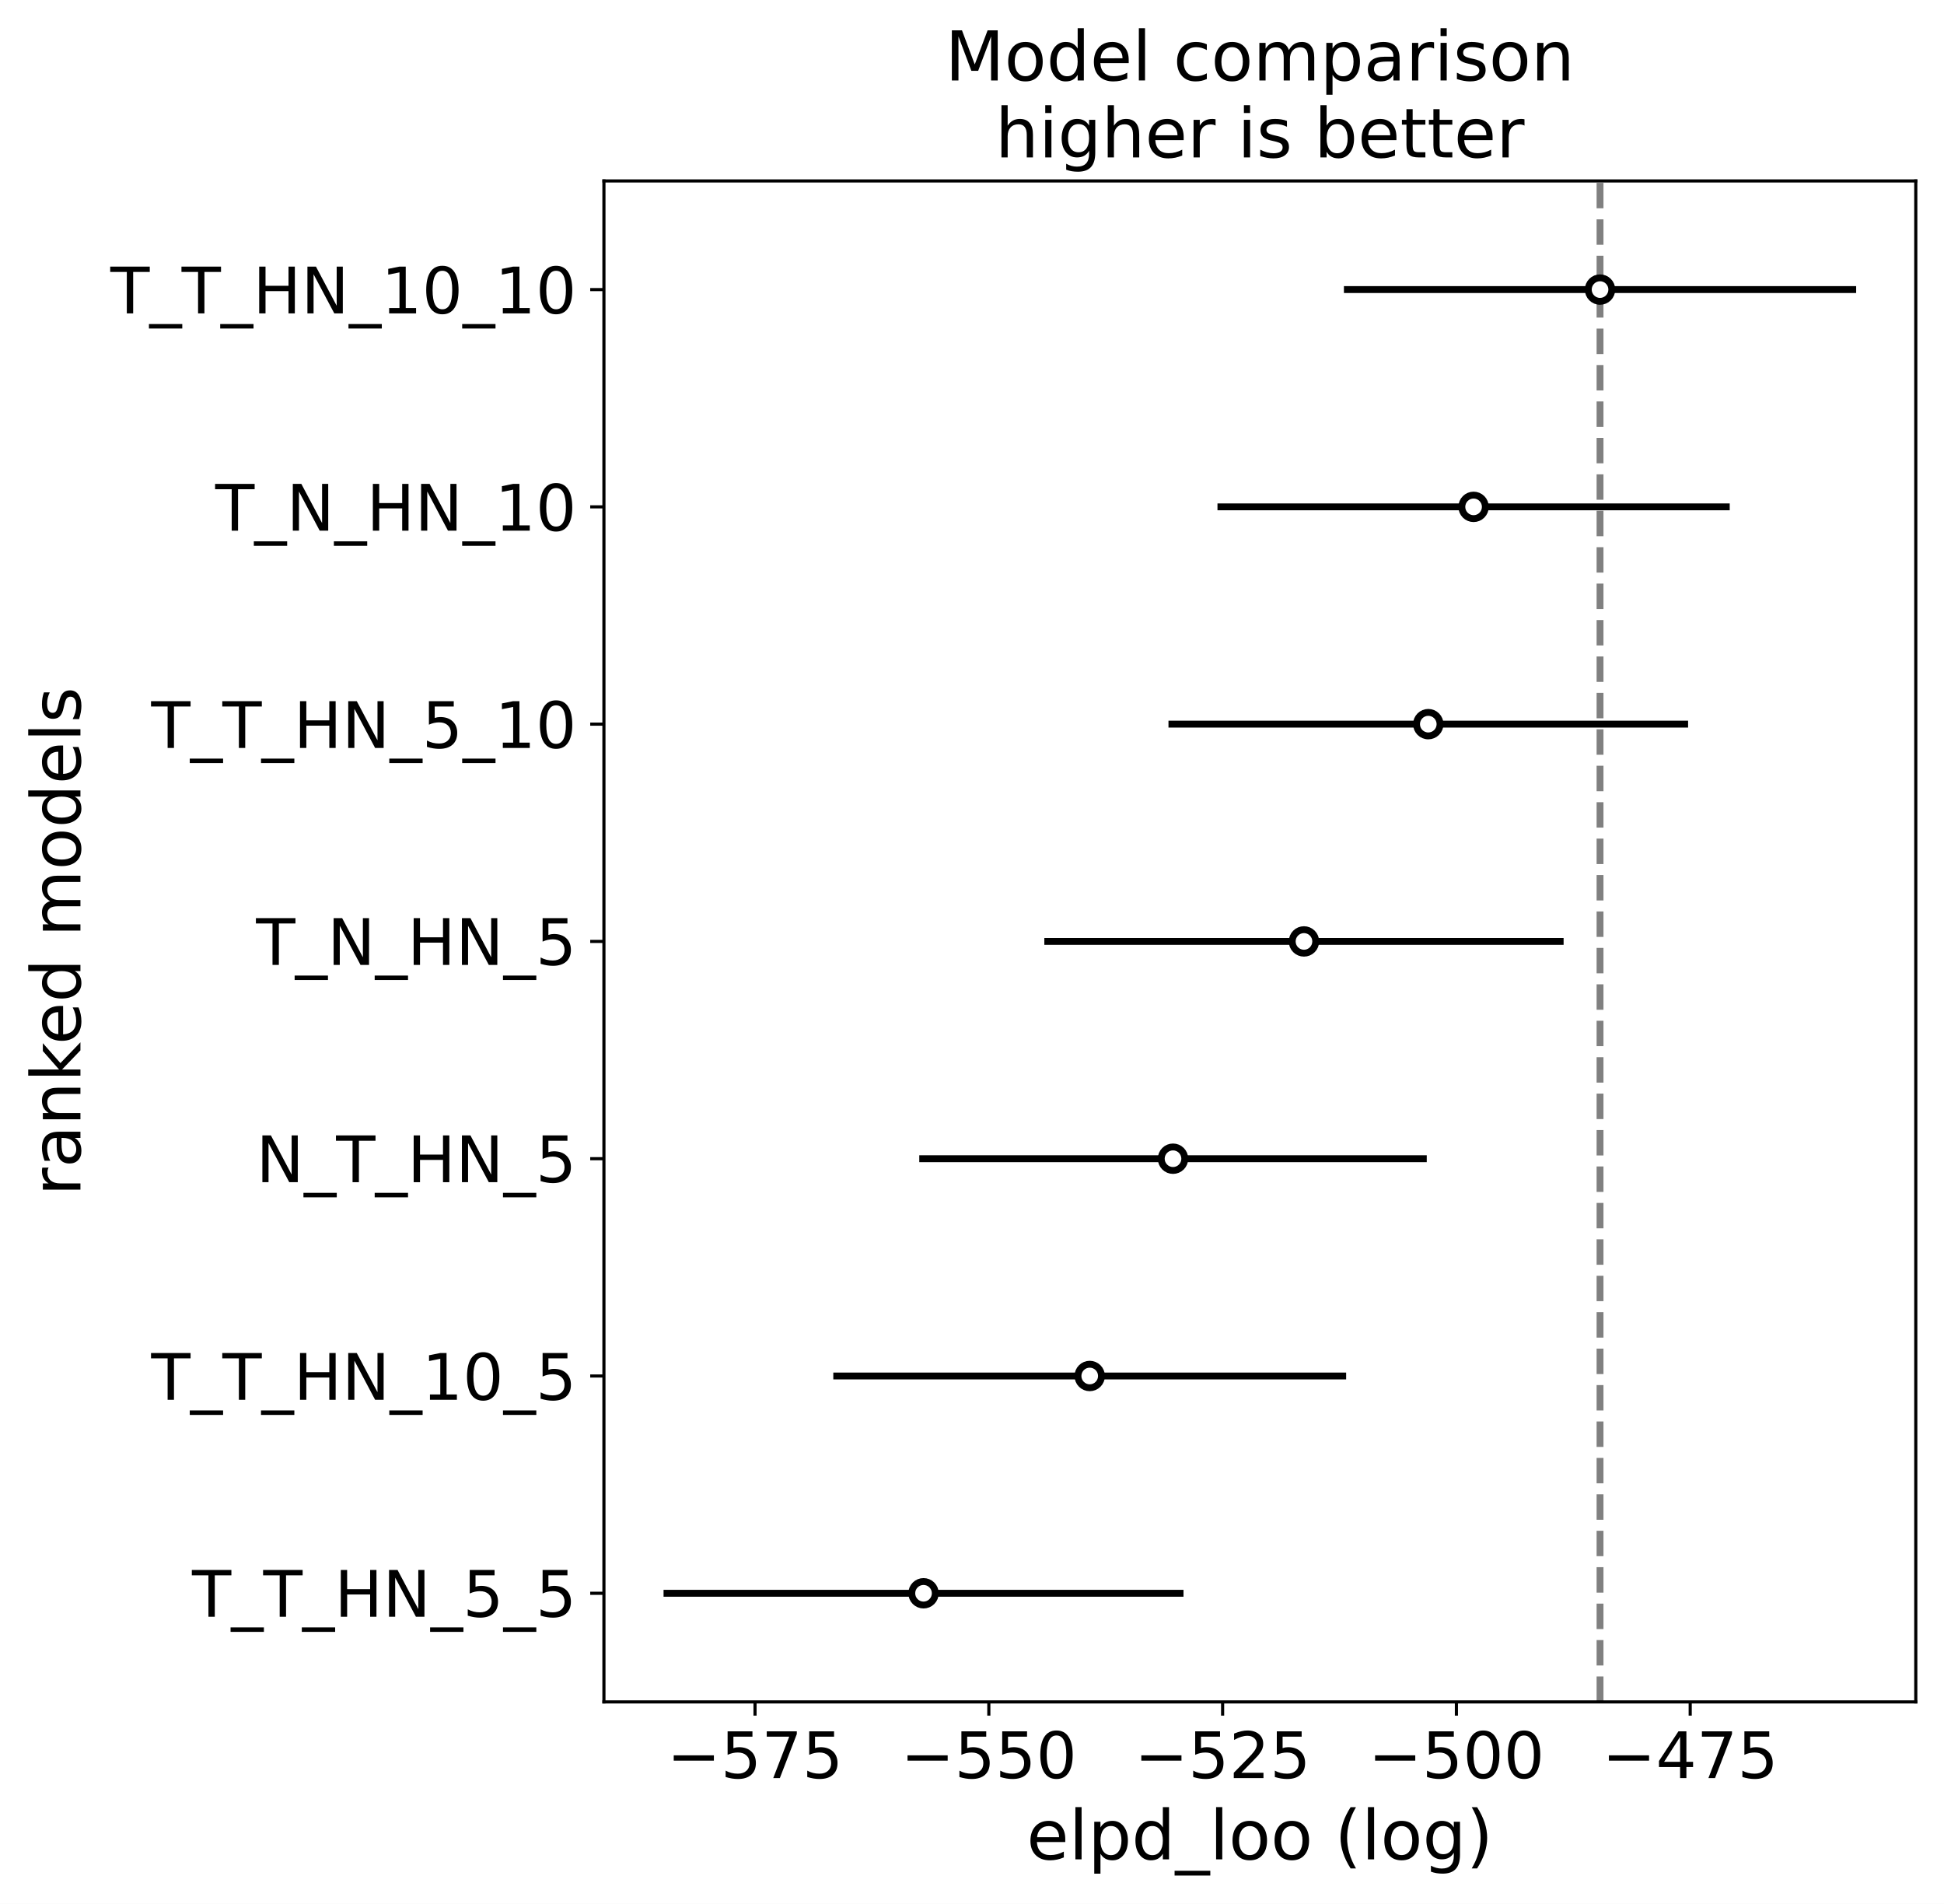
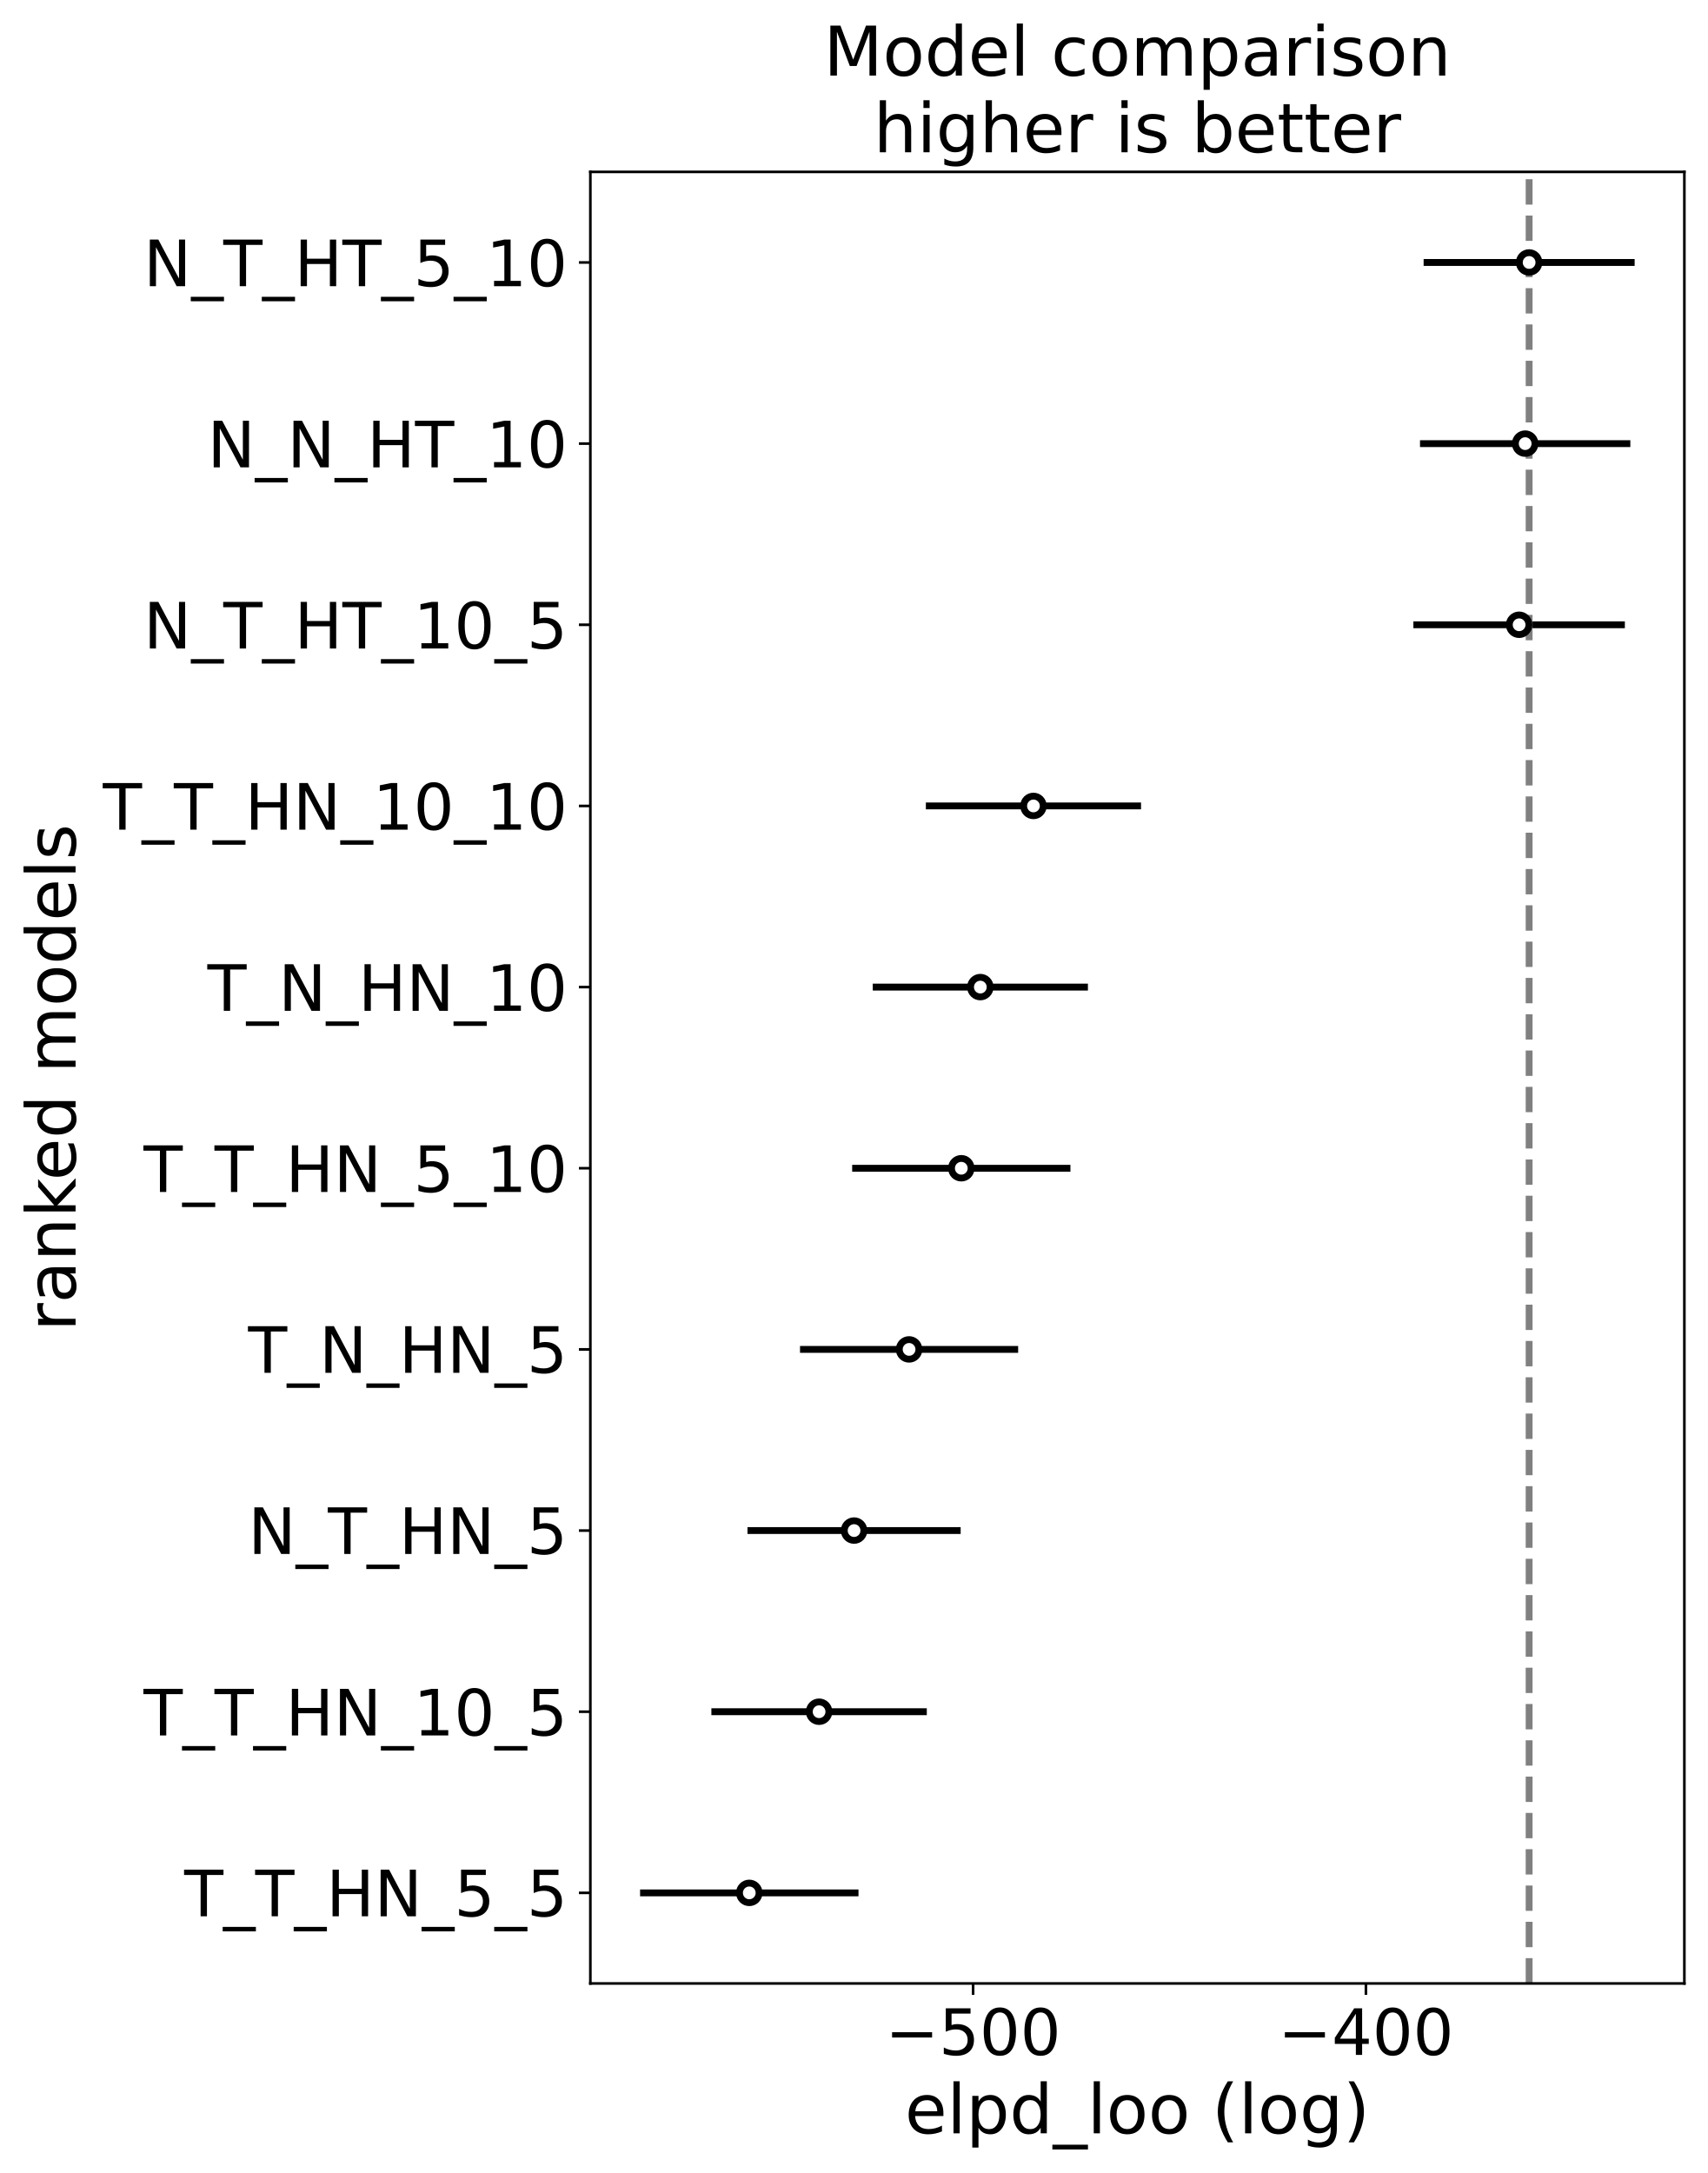
- <svg xmlns="http://www.w3.org/2000/svg" xmlns:xlink="http://www.w3.org/1999/xlink" width="496.129pt" height="485.752pt" viewBox="0 0 496.129 485.752" version="1.1">
+ <svg xmlns="http://www.w3.org/2000/svg" xmlns:xlink="http://www.w3.org/1999/xlink" width="522.666pt" height="665.01pt" viewBox="0 0 522.666 665.01" version="1.1">
  <defs>
    <style type="text/css">*{stroke-linejoin: round; stroke-linecap: butt}</style>
  </defs>
  <g id="figure_1">
    <g id="patch_1">
-       <path d="M 0 485.752  L 496.129 485.752  L 496.129 0  L 0 0  z " style="fill: #ffffff" />
+       <path d="M 0 665.01  L 522.666 665.01  L 522.666 0  L 0 0  z " style="fill: #ffffff" />
    </g>
    <g id="axes_1">
      <g id="patch_2">
-         <path d="M 154.129 434.247  L 488.929 434.247  L 488.929 46.167  L 154.129 46.167  z " style="fill: #ffffff" />
+         <path d="M 180.666 607.003  L 515.466 607.003  L 515.466 52.603  L 180.666 52.603  z " style="fill: #ffffff" />
      </g>
      <g id="matplotlib.axis_1">
        <g id="xtick_1">
          <g id="line2d_1">
            <defs>
-               <path id="m94c885efc5" d="M 0 0  L 0 3.5  " style="stroke: #000000; stroke-width: 0.8" />
+               <path id="mdd5f3795db" d="M 0 0  L 0 3.5  " style="stroke: #000000; stroke-width: 0.8" />
            </defs>
            <g>
-               <use xlink:href="#m94c885efc5" x="192.691" y="434.247" style="stroke: #000000; stroke-width: 0.8" />
+               <use xlink:href="#mdd5f3795db" x="297.801" y="607.003" style="stroke: #000000; stroke-width: 0.8" />
            </g>
          </g>
          <g id="text_1">
-             <g transform="translate(170.2096 453.6852) scale(0.163698 -0.163698)">
+             <g transform="translate(270.9305 628.8696) scale(0.195656 -0.195656)">
              <defs>
                <path id="DejaVuSans-2212" d="M 678 2272  L 4684 2272  L 4684 1741  L 678 1741  L 678 2272  z " transform="scale(0.015625)" />
                <path id="DejaVuSans-35" d="M 691 4666  L 3169 4666  L 3169 4134  L 1269 4134  L 1269 2991  Q 1406 3038 1543 3061  Q 1681 3084 1819 3084  Q 2600 3084 3056 2656  Q 3513 2228 3513 1497  Q 3513 744 3044 326  Q 2575 -91 1722 -91  Q 1428 -91 1123 -41  Q 819 9 494 109  L 494 744  Q 775 591 1075 516  Q 1375 441 1709 441  Q 2250 441 2565 725  Q 2881 1009 2881 1497  Q 2881 1984 2565 2268  Q 2250 2553 1709 2553  Q 1456 2553 1204 2497  Q 953 2441 691 2322  L 691 4666  z " transform="scale(0.015625)" />
-                 <path id="DejaVuSans-37" d="M 525 4666  L 3525 4666  L 3525 4397  L 1831 0  L 1172 0  L 2766 4134  L 525 4134  L 525 4666  z " transform="scale(0.015625)" />
-               </defs>
-               <use xlink:href="#DejaVuSans-2212" />
-               <use xlink:href="#DejaVuSans-35" transform="translate(83.78906 0)" />
-               <use xlink:href="#DejaVuSans-37" transform="translate(147.4121 0)" />
-               <use xlink:href="#DejaVuSans-35" transform="translate(211.0352 0)" />
-             </g>
-           </g>
-         </g>
-         <g id="xtick_2">
-           <g id="line2d_2">
-             <g>
-               <use xlink:href="#m94c885efc5" x="252.358" y="434.247" style="stroke: #000000; stroke-width: 0.8" />
-             </g>
-           </g>
-           <g id="text_2">
-             <g transform="translate(229.876 453.6852) scale(0.163698 -0.163698)">
-               <defs>
                <path id="DejaVuSans-30" d="M 2034 4250  Q 1547 4250 1301 3770  Q 1056 3291 1056 2328  Q 1056 1369 1301 889  Q 1547 409 2034 409  Q 2525 409 2770 889  Q 3016 1369 3016 2328  Q 3016 3291 2770 3770  Q 2525 4250 2034 4250  z M 2034 4750  Q 2819 4750 3233 4129  Q 3647 3509 3647 2328  Q 3647 1150 3233 529  Q 2819 -91 2034 -91  Q 1250 -91 836 529  Q 422 1150 422 2328  Q 422 3509 836 4129  Q 1250 4750 2034 4750  z " transform="scale(0.015625)" />
              </defs>
              <use xlink:href="#DejaVuSans-2212" />
              <use xlink:href="#DejaVuSans-35" transform="translate(83.78906 0)" />
-               <use xlink:href="#DejaVuSans-35" transform="translate(147.4121 0)" />
-               <use xlink:href="#DejaVuSans-30" transform="translate(211.0352 0)" />
-             </g>
-           </g>
-         </g>
-         <g id="xtick_3">
-           <g id="line2d_3">
-             <g>
-               <use xlink:href="#m94c885efc5" x="312.024" y="434.247" style="stroke: #000000; stroke-width: 0.8" />
-             </g>
-           </g>
-           <g id="text_3">
-             <g transform="translate(289.5423 453.6852) scale(0.163698 -0.163698)">
-               <defs>
-                 <path id="DejaVuSans-32" d="M 1228 531  L 3431 531  L 3431 0  L 469 0  L 469 531  Q 828 903 1448 1529  Q 2069 2156 2228 2338  Q 2531 2678 2651 2914  Q 2772 3150 2772 3378  Q 2772 3750 2511 3984  Q 2250 4219 1831 4219  Q 1534 4219 1204 4116  Q 875 4013 500 3803  L 500 4441  Q 881 4594 1212 4672  Q 1544 4750 1819 4750  Q 2544 4750 2975 4387  Q 3406 4025 3406 3419  Q 3406 3131 3298 2873  Q 3191 2616 2906 2266  Q 2828 2175 2409 1742  Q 1991 1309 1228 531  z " transform="scale(0.015625)" />
-               </defs>
-               <use xlink:href="#DejaVuSans-2212" />
-               <use xlink:href="#DejaVuSans-35" transform="translate(83.78906 0)" />
-               <use xlink:href="#DejaVuSans-32" transform="translate(147.4121 0)" />
-               <use xlink:href="#DejaVuSans-35" transform="translate(211.0352 0)" />
-             </g>
-           </g>
-         </g>
-         <g id="xtick_4">
-           <g id="line2d_4">
-             <g>
-               <use xlink:href="#m94c885efc5" x="371.69" y="434.247" style="stroke: #000000; stroke-width: 0.8" />
-             </g>
-           </g>
-           <g id="text_4">
-             <g transform="translate(349.2087 453.6852) scale(0.163698 -0.163698)">
-               <use xlink:href="#DejaVuSans-2212" />
-               <use xlink:href="#DejaVuSans-35" transform="translate(83.78906 0)" />
              <use xlink:href="#DejaVuSans-30" transform="translate(147.4121 0)" />
              <use xlink:href="#DejaVuSans-30" transform="translate(211.0352 0)" />
            </g>
          </g>
        </g>
-         <g id="xtick_5">
-           <g id="line2d_5">
-             <g>
-               <use xlink:href="#m94c885efc5" x="431.357" y="434.247" style="stroke: #000000; stroke-width: 0.8" />
-             </g>
-           </g>
-           <g id="text_5">
-             <g transform="translate(408.8751 453.6852) scale(0.163698 -0.163698)">
+         <g id="xtick_2">
+           <g id="line2d_2">
+             <g>
+               <use xlink:href="#mdd5f3795db" x="418.013" y="607.003" style="stroke: #000000; stroke-width: 0.8" />
+             </g>
+           </g>
+           <g id="text_2">
+             <g transform="translate(391.1422 628.8696) scale(0.195656 -0.195656)">
              <defs>
                <path id="DejaVuSans-34" d="M 2419 4116  L 825 1625  L 2419 1625  L 2419 4116  z M 2253 4666  L 3047 4666  L 3047 1625  L 3713 1625  L 3713 1100  L 3047 1100  L 3047 0  L 2419 0  L 2419 1100  L 313 1100  L 313 1709  L 2253 4666  z " transform="scale(0.015625)" />
              </defs>
              <use xlink:href="#DejaVuSans-2212" />
              <use xlink:href="#DejaVuSans-34" transform="translate(83.78906 0)" />
-               <use xlink:href="#DejaVuSans-37" transform="translate(147.4121 0)" />
-               <use xlink:href="#DejaVuSans-35" transform="translate(211.0352 0)" />
-             </g>
-           </g>
-         </g>
-         <g id="text_6">
-           <g transform="translate(262.0099 474.4165) scale(0.17539 -0.17539)">
+               <use xlink:href="#DejaVuSans-30" transform="translate(147.4121 0)" />
+               <use xlink:href="#DejaVuSans-30" transform="translate(211.0352 0)" />
+             </g>
+           </g>
+         </g>
+         <g id="text_3">
+           <g transform="translate(276.9273 652.8674) scale(0.209631 -0.209631)">
            <defs>
              <path id="DejaVuSans-65" d="M 3597 1894  L 3597 1613  L 953 1613  Q 991 1019 1311 708  Q 1631 397 2203 397  Q 2534 397 2845 478  Q 3156 559 3463 722  L 3463 178  Q 3153 47 2828 -22  Q 2503 -91 2169 -91  Q 1331 -91 842 396  Q 353 884 353 1716  Q 353 2575 817 3079  Q 1281 3584 2069 3584  Q 2775 3584 3186 3129  Q 3597 2675 3597 1894  z M 3022 2063  Q 3016 2534 2758 2815  Q 2500 3097 2075 3097  Q 1594 3097 1305 2825  Q 1016 2553 972 2059  L 3022 2063  z " transform="scale(0.015625)" />
              <path id="DejaVuSans-6c" d="M 603 4863  L 1178 4863  L 1178 0  L 603 0  L 603 4863  z " transform="scale(0.015625)" />
              <path id="DejaVuSans-70" d="M 1159 525  L 1159 -1331  L 581 -1331  L 581 3500  L 1159 3500  L 1159 2969  Q 1341 3281 1617 3432  Q 1894 3584 2278 3584  Q 2916 3584 3314 3078  Q 3713 2572 3713 1747  Q 3713 922 3314 415  Q 2916 -91 2278 -91  Q 1894 -91 1617 61  Q 1341 213 1159 525  z M 3116 1747  Q 3116 2381 2855 2742  Q 2594 3103 2138 3103  Q 1681 3103 1420 2742  Q 1159 2381 1159 1747  Q 1159 1113 1420 752  Q 1681 391 2138 391  Q 2594 391 2855 752  Q 3116 1113 3116 1747  z " transform="scale(0.015625)" />
              <path id="DejaVuSans-64" d="M 2906 2969  L 2906 4863  L 3481 4863  L 3481 0  L 2906 0  L 2906 525  Q 2725 213 2448 61  Q 2172 -91 1784 -91  Q 1150 -91 751 415  Q 353 922 353 1747  Q 353 2572 751 3078  Q 1150 3584 1784 3584  Q 2172 3584 2448 3432  Q 2725 3281 2906 2969  z M 947 1747  Q 947 1113 1208 752  Q 1469 391 1925 391  Q 2381 391 2643 752  Q 2906 1113 2906 1747  Q 2906 2381 2643 2742  Q 2381 3103 1925 3103  Q 1469 3103 1208 2742  Q 947 2381 947 1747  z " transform="scale(0.015625)" />
              <path id="DejaVuSans-5f" d="M 3263 -1063  L 3263 -1509  L -63 -1509  L -63 -1063  L 3263 -1063  z " transform="scale(0.015625)" />
              <path id="DejaVuSans-6f" d="M 1959 3097  Q 1497 3097 1228 2736  Q 959 2375 959 1747  Q 959 1119 1226 758  Q 1494 397 1959 397  Q 2419 397 2687 759  Q 2956 1122 2956 1747  Q 2956 2369 2687 2733  Q 2419 3097 1959 3097  z M 1959 3584  Q 2709 3584 3137 3096  Q 3566 2609 3566 1747  Q 3566 888 3137 398  Q 2709 -91 1959 -91  Q 1206 -91 779 398  Q 353 888 353 1747  Q 353 2609 779 3096  Q 1206 3584 1959 3584  z " transform="scale(0.015625)" />
              <path id="DejaVuSans-20" transform="scale(0.015625)" />
              <path id="DejaVuSans-28" d="M 1984 4856  Q 1566 4138 1362 3434  Q 1159 2731 1159 2009  Q 1159 1288 1364 580  Q 1569 -128 1984 -844  L 1484 -844  Q 1016 -109 783 600  Q 550 1309 550 2009  Q 550 2706 781 3412  Q 1013 4119 1484 4856  L 1984 4856  z " transform="scale(0.015625)" />
              <path id="DejaVuSans-67" d="M 2906 1791  Q 2906 2416 2648 2759  Q 2391 3103 1925 3103  Q 1463 3103 1205 2759  Q 947 2416 947 1791  Q 947 1169 1205 825  Q 1463 481 1925 481  Q 2391 481 2648 825  Q 2906 1169 2906 1791  z M 3481 434  Q 3481 -459 3084 -895  Q 2688 -1331 1869 -1331  Q 1566 -1331 1297 -1286  Q 1028 -1241 775 -1147  L 775 -588  Q 1028 -725 1275 -790  Q 1522 -856 1778 -856  Q 2344 -856 2625 -561  Q 2906 -266 2906 331  L 2906 616  Q 2728 306 2450 153  Q 2172 0 1784 0  Q 1141 0 747 490  Q 353 981 353 1791  Q 353 2603 747 3093  Q 1141 3584 1784 3584  Q 2172 3584 2450 3431  Q 2728 3278 2906 2969  L 2906 3500  L 3481 3500  L 3481 434  z " transform="scale(0.015625)" />
              <path id="DejaVuSans-29" d="M 513 4856  L 1013 4856  Q 1481 4119 1714 3412  Q 1947 2706 1947 2009  Q 1947 1309 1714 600  Q 1481 -109 1013 -844  L 513 -844  Q 928 -128 1133 580  Q 1338 1288 1338 2009  Q 1338 2731 1133 3434  Q 928 4138 513 4856  z " transform="scale(0.015625)" />
            </defs>
            <use xlink:href="#DejaVuSans-65" />
            <use xlink:href="#DejaVuSans-6c" transform="translate(61.52344 0)" />
            <use xlink:href="#DejaVuSans-70" transform="translate(89.30664 0)" />
            <use xlink:href="#DejaVuSans-64" transform="translate(152.7832 0)" />
            <use xlink:href="#DejaVuSans-5f" transform="translate(216.2598 0)" />
            <use xlink:href="#DejaVuSans-6c" transform="translate(266.2598 0)" />
            <use xlink:href="#DejaVuSans-6f" transform="translate(294.043 0)" />
            <use xlink:href="#DejaVuSans-6f" transform="translate(355.2246 0)" />
            <use xlink:href="#DejaVuSans-20" transform="translate(416.4062 0)" />
            <use xlink:href="#DejaVuSans-28" transform="translate(448.1934 0)" />
            <use xlink:href="#DejaVuSans-6c" transform="translate(487.207 0)" />
            <use xlink:href="#DejaVuSans-6f" transform="translate(514.9902 0)" />
            <use xlink:href="#DejaVuSans-67" transform="translate(576.1719 0)" />
            <use xlink:href="#DejaVuSans-29" transform="translate(639.6484 0)" />
          </g>
        </g>
      </g>
      <g id="matplotlib.axis_2">
        <g id="ytick_1">
-           <g id="line2d_6">
+           <g id="line2d_3">
            <defs>
-               <path id="m549f4195e3" d="M 0 0  L -3.5 0  " style="stroke: #000000; stroke-width: 0.8" />
+               <path id="m73f04e8c1f" d="M 0 0  L -3.5 0  " style="stroke: #000000; stroke-width: 0.8" />
            </defs>
            <g>
-               <use xlink:href="#m549f4195e3" x="154.129" y="73.887" style="stroke: #000000; stroke-width: 0.8" />
-             </g>
-           </g>
-           <g id="text_7">
-             <g transform="translate(28.17448 79.96149) scale(0.163698 -0.163698)">
+               <use xlink:href="#m73f04e8c1f" x="180.666" y="80.323" style="stroke: #000000; stroke-width: 0.8" />
+             </g>
+           </g>
+           <g id="text_4">
+             <g transform="translate(43.937 87.58351) scale(0.195656 -0.195656)">
              <defs>
+                 <path id="DejaVuSans-4e" d="M 628 4666  L 1478 4666  L 3547 763  L 3547 4666  L 4159 4666  L 4159 0  L 3309 0  L 1241 3903  L 1241 0  L 628 0  L 628 4666  z " transform="scale(0.015625)" />
                <path id="DejaVuSans-54" d="M -19 4666  L 3928 4666  L 3928 4134  L 2272 4134  L 2272 0  L 1638 0  L 1638 4134  L -19 4134  L -19 4666  z " transform="scale(0.015625)" />
                <path id="DejaVuSans-48" d="M 628 4666  L 1259 4666  L 1259 2753  L 3553 2753  L 3553 4666  L 4184 4666  L 4184 0  L 3553 0  L 3553 2222  L 1259 2222  L 1259 0  L 628 0  L 628 4666  z " transform="scale(0.015625)" />
-                 <path id="DejaVuSans-4e" d="M 628 4666  L 1478 4666  L 3547 763  L 3547 4666  L 4159 4666  L 4159 0  L 3309 0  L 1241 3903  L 1241 0  L 628 0  L 628 4666  z " transform="scale(0.015625)" />
                <path id="DejaVuSans-31" d="M 794 531  L 1825 531  L 1825 4091  L 703 3866  L 703 4441  L 1819 4666  L 2450 4666  L 2450 531  L 3481 531  L 3481 0  L 794 0  L 794 531  z " transform="scale(0.015625)" />
              </defs>
+               <use xlink:href="#DejaVuSans-4e" />
+               <use xlink:href="#DejaVuSans-5f" transform="translate(74.80469 0)" />
+               <use xlink:href="#DejaVuSans-54" transform="translate(124.8047 0)" />
+               <use xlink:href="#DejaVuSans-5f" transform="translate(185.8887 0)" />
+               <use xlink:href="#DejaVuSans-48" transform="translate(235.8887 0)" />
+               <use xlink:href="#DejaVuSans-54" transform="translate(311.084 0)" />
+               <use xlink:href="#DejaVuSans-5f" transform="translate(372.168 0)" />
+               <use xlink:href="#DejaVuSans-35" transform="translate(422.168 0)" />
+               <use xlink:href="#DejaVuSans-5f" transform="translate(485.791 0)" />
+               <use xlink:href="#DejaVuSans-31" transform="translate(535.791 0)" />
+               <use xlink:href="#DejaVuSans-30" transform="translate(599.4141 0)" />
+             </g>
+           </g>
+         </g>
+         <g id="ytick_2">
+           <g id="line2d_4">
+             <g>
+               <use xlink:href="#m73f04e8c1f" x="180.666" y="135.763" style="stroke: #000000; stroke-width: 0.8" />
+             </g>
+           </g>
+           <g id="text_5">
+             <g transform="translate(63.48119 143.0235) scale(0.195656 -0.195656)">
+               <use xlink:href="#DejaVuSans-4e" />
+               <use xlink:href="#DejaVuSans-5f" transform="translate(74.80469 0)" />
+               <use xlink:href="#DejaVuSans-4e" transform="translate(124.8047 0)" />
+               <use xlink:href="#DejaVuSans-5f" transform="translate(199.6094 0)" />
+               <use xlink:href="#DejaVuSans-48" transform="translate(249.6094 0)" />
+               <use xlink:href="#DejaVuSans-54" transform="translate(324.8047 0)" />
+               <use xlink:href="#DejaVuSans-5f" transform="translate(385.8887 0)" />
+               <use xlink:href="#DejaVuSans-31" transform="translate(435.8887 0)" />
+               <use xlink:href="#DejaVuSans-30" transform="translate(499.5117 0)" />
+             </g>
+           </g>
+         </g>
+         <g id="ytick_3">
+           <g id="line2d_5">
+             <g>
+               <use xlink:href="#m73f04e8c1f" x="180.666" y="191.203" style="stroke: #000000; stroke-width: 0.8" />
+             </g>
+           </g>
+           <g id="text_6">
+             <g transform="translate(43.937 198.4635) scale(0.195656 -0.195656)">
+               <use xlink:href="#DejaVuSans-4e" />
+               <use xlink:href="#DejaVuSans-5f" transform="translate(74.80469 0)" />
+               <use xlink:href="#DejaVuSans-54" transform="translate(124.8047 0)" />
+               <use xlink:href="#DejaVuSans-5f" transform="translate(185.8887 0)" />
+               <use xlink:href="#DejaVuSans-48" transform="translate(235.8887 0)" />
+               <use xlink:href="#DejaVuSans-54" transform="translate(311.084 0)" />
+               <use xlink:href="#DejaVuSans-5f" transform="translate(372.168 0)" />
+               <use xlink:href="#DejaVuSans-31" transform="translate(422.168 0)" />
+               <use xlink:href="#DejaVuSans-30" transform="translate(485.791 0)" />
+               <use xlink:href="#DejaVuSans-5f" transform="translate(549.4141 0)" />
+               <use xlink:href="#DejaVuSans-35" transform="translate(599.4141 0)" />
+             </g>
+           </g>
+         </g>
+         <g id="ytick_4">
+           <g id="line2d_6">
+             <g>
+               <use xlink:href="#m73f04e8c1f" x="180.666" y="246.643" style="stroke: #000000; stroke-width: 0.8" />
+             </g>
+           </g>
+           <g id="text_7">
+             <g transform="translate(31.48839 253.9035) scale(0.195656 -0.195656)">
              <use xlink:href="#DejaVuSans-54" />
              <use xlink:href="#DejaVuSans-5f" transform="translate(61.08398 0)" />
              <use xlink:href="#DejaVuSans-54" transform="translate(111.084 0)" />
              <use xlink:href="#DejaVuSans-5f" transform="translate(172.168 0)" />
              <use xlink:href="#DejaVuSans-48" transform="translate(222.168 0)" />
              <use xlink:href="#DejaVuSans-4e" transform="translate(297.3633 0)" />
              <use xlink:href="#DejaVuSans-5f" transform="translate(372.168 0)" />
              <use xlink:href="#DejaVuSans-31" transform="translate(422.168 0)" />
              <use xlink:href="#DejaVuSans-30" transform="translate(485.791 0)" />
              <use xlink:href="#DejaVuSans-5f" transform="translate(549.4141 0)" />
              <use xlink:href="#DejaVuSans-31" transform="translate(599.4141 0)" />
              <use xlink:href="#DejaVuSans-30" transform="translate(663.0371 0)" />
            </g>
          </g>
        </g>
-         <g id="ytick_2">
+         <g id="ytick_5">
          <g id="line2d_7">
            <g>
-               <use xlink:href="#m549f4195e3" x="154.129" y="129.327" style="stroke: #000000; stroke-width: 0.8" />
+               <use xlink:href="#m73f04e8c1f" x="180.666" y="302.083" style="stroke: #000000; stroke-width: 0.8" />
            </g>
          </g>
          <g id="text_8">
-             <g transform="translate(54.94158 135.4015) scale(0.163698 -0.163698)">
+             <g transform="translate(63.48119 309.3435) scale(0.195656 -0.195656)">
              <use xlink:href="#DejaVuSans-54" />
              <use xlink:href="#DejaVuSans-5f" transform="translate(61.08398 0)" />
              <use xlink:href="#DejaVuSans-4e" transform="translate(111.084 0)" />
              <use xlink:href="#DejaVuSans-5f" transform="translate(185.8887 0)" />
              <use xlink:href="#DejaVuSans-48" transform="translate(235.8887 0)" />
              <use xlink:href="#DejaVuSans-4e" transform="translate(311.084 0)" />
              <use xlink:href="#DejaVuSans-5f" transform="translate(385.8887 0)" />
              <use xlink:href="#DejaVuSans-31" transform="translate(435.8887 0)" />
              <use xlink:href="#DejaVuSans-30" transform="translate(499.5117 0)" />
            </g>
          </g>
        </g>
-         <g id="ytick_3">
+         <g id="ytick_6">
          <g id="line2d_8">
            <g>
-               <use xlink:href="#m549f4195e3" x="154.129" y="184.767" style="stroke: #000000; stroke-width: 0.8" />
+               <use xlink:href="#m73f04e8c1f" x="180.666" y="357.523" style="stroke: #000000; stroke-width: 0.8" />
            </g>
          </g>
          <g id="text_9">
-             <g transform="translate(38.58974 190.8415) scale(0.163698 -0.163698)">
+             <g transform="translate(43.937 364.7835) scale(0.195656 -0.195656)">
              <use xlink:href="#DejaVuSans-54" />
              <use xlink:href="#DejaVuSans-5f" transform="translate(61.08398 0)" />
              <use xlink:href="#DejaVuSans-54" transform="translate(111.084 0)" />
              <use xlink:href="#DejaVuSans-5f" transform="translate(172.168 0)" />
              <use xlink:href="#DejaVuSans-48" transform="translate(222.168 0)" />
              <use xlink:href="#DejaVuSans-4e" transform="translate(297.3633 0)" />
              <use xlink:href="#DejaVuSans-5f" transform="translate(372.168 0)" />
              <use xlink:href="#DejaVuSans-35" transform="translate(422.168 0)" />
              <use xlink:href="#DejaVuSans-5f" transform="translate(485.791 0)" />
              <use xlink:href="#DejaVuSans-31" transform="translate(535.791 0)" />
              <use xlink:href="#DejaVuSans-30" transform="translate(599.4141 0)" />
            </g>
          </g>
        </g>
-         <g id="ytick_4">
+         <g id="ytick_7">
          <g id="line2d_9">
            <g>
-               <use xlink:href="#m549f4195e3" x="154.129" y="240.207" style="stroke: #000000; stroke-width: 0.8" />
+               <use xlink:href="#m73f04e8c1f" x="180.666" y="412.963" style="stroke: #000000; stroke-width: 0.8" />
            </g>
          </g>
          <g id="text_10">
-             <g transform="translate(65.35684 246.1984) scale(0.163698 -0.163698)">
+             <g transform="translate(75.9298 420.1241) scale(0.195656 -0.195656)">
              <use xlink:href="#DejaVuSans-54" />
              <use xlink:href="#DejaVuSans-5f" transform="translate(61.08398 0)" />
              <use xlink:href="#DejaVuSans-4e" transform="translate(111.084 0)" />
              <use xlink:href="#DejaVuSans-5f" transform="translate(185.8887 0)" />
              <use xlink:href="#DejaVuSans-48" transform="translate(235.8887 0)" />
              <use xlink:href="#DejaVuSans-4e" transform="translate(311.084 0)" />
              <use xlink:href="#DejaVuSans-5f" transform="translate(385.8887 0)" />
              <use xlink:href="#DejaVuSans-35" transform="translate(435.8887 0)" />
            </g>
          </g>
        </g>
-         <g id="ytick_5">
+         <g id="ytick_8">
          <g id="line2d_10">
            <g>
-               <use xlink:href="#m549f4195e3" x="154.129" y="295.647" style="stroke: #000000; stroke-width: 0.8" />
+               <use xlink:href="#m73f04e8c1f" x="180.666" y="468.403" style="stroke: #000000; stroke-width: 0.8" />
            </g>
          </g>
          <g id="text_11">
-             <g transform="translate(65.35684 301.6384) scale(0.163698 -0.163698)">
+             <g transform="translate(75.9298 475.5641) scale(0.195656 -0.195656)">
              <use xlink:href="#DejaVuSans-4e" />
              <use xlink:href="#DejaVuSans-5f" transform="translate(74.80469 0)" />
              <use xlink:href="#DejaVuSans-54" transform="translate(124.8047 0)" />
              <use xlink:href="#DejaVuSans-5f" transform="translate(185.8887 0)" />
              <use xlink:href="#DejaVuSans-48" transform="translate(235.8887 0)" />
              <use xlink:href="#DejaVuSans-4e" transform="translate(311.084 0)" />
              <use xlink:href="#DejaVuSans-5f" transform="translate(385.8887 0)" />
              <use xlink:href="#DejaVuSans-35" transform="translate(435.8887 0)" />
            </g>
          </g>
        </g>
-         <g id="ytick_6">
+         <g id="ytick_9">
          <g id="line2d_11">
            <g>
-               <use xlink:href="#m549f4195e3" x="154.129" y="351.087" style="stroke: #000000; stroke-width: 0.8" />
+               <use xlink:href="#m73f04e8c1f" x="180.666" y="523.843" style="stroke: #000000; stroke-width: 0.8" />
            </g>
          </g>
          <g id="text_12">
-             <g transform="translate(38.58974 357.1615) scale(0.163698 -0.163698)">
+             <g transform="translate(43.937 531.1035) scale(0.195656 -0.195656)">
              <use xlink:href="#DejaVuSans-54" />
              <use xlink:href="#DejaVuSans-5f" transform="translate(61.08398 0)" />
              <use xlink:href="#DejaVuSans-54" transform="translate(111.084 0)" />
              <use xlink:href="#DejaVuSans-5f" transform="translate(172.168 0)" />
              <use xlink:href="#DejaVuSans-48" transform="translate(222.168 0)" />
              <use xlink:href="#DejaVuSans-4e" transform="translate(297.3633 0)" />
              <use xlink:href="#DejaVuSans-5f" transform="translate(372.168 0)" />
              <use xlink:href="#DejaVuSans-31" transform="translate(422.168 0)" />
              <use xlink:href="#DejaVuSans-30" transform="translate(485.791 0)" />
              <use xlink:href="#DejaVuSans-5f" transform="translate(549.4141 0)" />
              <use xlink:href="#DejaVuSans-35" transform="translate(599.4141 0)" />
            </g>
          </g>
        </g>
-         <g id="ytick_7">
+         <g id="ytick_10">
          <g id="line2d_12">
            <g>
-               <use xlink:href="#m549f4195e3" x="154.129" y="406.527" style="stroke: #000000; stroke-width: 0.8" />
+               <use xlink:href="#m73f04e8c1f" x="180.666" y="579.283" style="stroke: #000000; stroke-width: 0.8" />
            </g>
          </g>
          <g id="text_13">
-             <g transform="translate(49.00499 412.5184) scale(0.163698 -0.163698)">
+             <g transform="translate(56.38561 586.4442) scale(0.195656 -0.195656)">
              <use xlink:href="#DejaVuSans-54" />
              <use xlink:href="#DejaVuSans-5f" transform="translate(61.08398 0)" />
              <use xlink:href="#DejaVuSans-54" transform="translate(111.084 0)" />
              <use xlink:href="#DejaVuSans-5f" transform="translate(172.168 0)" />
              <use xlink:href="#DejaVuSans-48" transform="translate(222.168 0)" />
              <use xlink:href="#DejaVuSans-4e" transform="translate(297.3633 0)" />
              <use xlink:href="#DejaVuSans-5f" transform="translate(372.168 0)" />
              <use xlink:href="#DejaVuSans-35" transform="translate(422.168 0)" />
              <use xlink:href="#DejaVuSans-5f" transform="translate(485.791 0)" />
              <use xlink:href="#DejaVuSans-35" transform="translate(535.791 0)" />
            </g>
          </g>
        </g>
        <g id="text_14">
-           <g transform="translate(20.52691 305.1299) rotate(-90) scale(0.17539 -0.17539)">
+           <g transform="translate(23.12871 407.4008) rotate(-90) scale(0.209631 -0.209631)">
            <defs>
              <path id="DejaVuSans-72" d="M 2631 2963  Q 2534 3019 2420 3045  Q 2306 3072 2169 3072  Q 1681 3072 1420 2755  Q 1159 2438 1159 1844  L 1159 0  L 581 0  L 581 3500  L 1159 3500  L 1159 2956  Q 1341 3275 1631 3429  Q 1922 3584 2338 3584  Q 2397 3584 2469 3576  Q 2541 3569 2628 3553  L 2631 2963  z " transform="scale(0.015625)" />
              <path id="DejaVuSans-61" d="M 2194 1759  Q 1497 1759 1228 1600  Q 959 1441 959 1056  Q 959 750 1161 570  Q 1363 391 1709 391  Q 2188 391 2477 730  Q 2766 1069 2766 1631  L 2766 1759  L 2194 1759  z M 3341 1997  L 3341 0  L 2766 0  L 2766 531  Q 2569 213 2275 61  Q 1981 -91 1556 -91  Q 1019 -91 701 211  Q 384 513 384 1019  Q 384 1609 779 1909  Q 1175 2209 1959 2209  L 2766 2209  L 2766 2266  Q 2766 2663 2505 2880  Q 2244 3097 1772 3097  Q 1472 3097 1187 3025  Q 903 2953 641 2809  L 641 3341  Q 956 3463 1253 3523  Q 1550 3584 1831 3584  Q 2591 3584 2966 3190  Q 3341 2797 3341 1997  z " transform="scale(0.015625)" />
              <path id="DejaVuSans-6e" d="M 3513 2113  L 3513 0  L 2938 0  L 2938 2094  Q 2938 2591 2744 2837  Q 2550 3084 2163 3084  Q 1697 3084 1428 2787  Q 1159 2491 1159 1978  L 1159 0  L 581 0  L 581 3500  L 1159 3500  L 1159 2956  Q 1366 3272 1645 3428  Q 1925 3584 2291 3584  Q 2894 3584 3203 3211  Q 3513 2838 3513 2113  z " transform="scale(0.015625)" />
              <path id="DejaVuSans-6b" d="M 581 4863  L 1159 4863  L 1159 1991  L 2875 3500  L 3609 3500  L 1753 1863  L 3688 0  L 2938 0  L 1159 1709  L 1159 0  L 581 0  L 581 4863  z " transform="scale(0.015625)" />
              <path id="DejaVuSans-6d" d="M 3328 2828  Q 3544 3216 3844 3400  Q 4144 3584 4550 3584  Q 5097 3584 5394 3201  Q 5691 2819 5691 2113  L 5691 0  L 5113 0  L 5113 2094  Q 5113 2597 4934 2840  Q 4756 3084 4391 3084  Q 3944 3084 3684 2787  Q 3425 2491 3425 1978  L 3425 0  L 2847 0  L 2847 2094  Q 2847 2600 2669 2842  Q 2491 3084 2119 3084  Q 1678 3084 1418 2786  Q 1159 2488 1159 1978  L 1159 0  L 581 0  L 581 3500  L 1159 3500  L 1159 2956  Q 1356 3278 1631 3431  Q 1906 3584 2284 3584  Q 2666 3584 2933 3390  Q 3200 3197 3328 2828  z " transform="scale(0.015625)" />
              <path id="DejaVuSans-73" d="M 2834 3397  L 2834 2853  Q 2591 2978 2328 3040  Q 2066 3103 1784 3103  Q 1356 3103 1142 2972  Q 928 2841 928 2578  Q 928 2378 1081 2264  Q 1234 2150 1697 2047  L 1894 2003  Q 2506 1872 2764 1633  Q 3022 1394 3022 966  Q 3022 478 2636 193  Q 2250 -91 1575 -91  Q 1294 -91 989 -36  Q 684 19 347 128  L 347 722  Q 666 556 975 473  Q 1284 391 1588 391  Q 1994 391 2212 530  Q 2431 669 2431 922  Q 2431 1156 2273 1281  Q 2116 1406 1581 1522  L 1381 1569  Q 847 1681 609 1914  Q 372 2147 372 2553  Q 372 3047 722 3315  Q 1072 3584 1716 3584  Q 2034 3584 2315 3537  Q 2597 3491 2834 3397  z " transform="scale(0.015625)" />
            </defs>
            <use xlink:href="#DejaVuSans-72" />
            <use xlink:href="#DejaVuSans-61" transform="translate(41.11328 0)" />
            <use xlink:href="#DejaVuSans-6e" transform="translate(102.3926 0)" />
            <use xlink:href="#DejaVuSans-6b" transform="translate(165.7715 0)" />
            <use xlink:href="#DejaVuSans-65" transform="translate(220.0566 0)" />
            <use xlink:href="#DejaVuSans-64" transform="translate(281.5801 0)" />
            <use xlink:href="#DejaVuSans-20" transform="translate(345.0566 0)" />
            <use xlink:href="#DejaVuSans-6d" transform="translate(376.8438 0)" />
            <use xlink:href="#DejaVuSans-6f" transform="translate(474.2559 0)" />
            <use xlink:href="#DejaVuSans-64" transform="translate(535.4375 0)" />
            <use xlink:href="#DejaVuSans-65" transform="translate(598.9141 0)" />
            <use xlink:href="#DejaVuSans-6c" transform="translate(660.4375 0)" />
            <use xlink:href="#DejaVuSans-73" transform="translate(688.2207 0)" />
          </g>
        </g>
      </g>
      <g id="LineCollection_1">
-         <path d="M 342.983 73.887  L 473.711 73.887  " clip-path="url(#p4492603a26)" style="fill: none; stroke: #000000; stroke-width: 1.754" />
-         <path d="M 310.712 129.327  L 441.44 129.327  " clip-path="url(#p4492603a26)" style="fill: none; stroke: #000000; stroke-width: 1.754" />
-         <path d="M 298.208 184.767  L 430.819 184.767  " clip-path="url(#p4492603a26)" style="fill: none; stroke: #000000; stroke-width: 1.754" />
-         <path d="M 266.524 240.207  L 399.048 240.207  " clip-path="url(#p4492603a26)" style="fill: none; stroke: #000000; stroke-width: 1.754" />
-         <path d="M 234.609 295.647  L 364.122 295.647  " clip-path="url(#p4492603a26)" style="fill: none; stroke: #000000; stroke-width: 1.754" />
-         <path d="M 212.667 351.087  L 343.551 351.087  " clip-path="url(#p4492603a26)" style="fill: none; stroke: #000000; stroke-width: 1.754" />
-         <path d="M 169.347 406.527  L 302.042 406.527  " clip-path="url(#p4492603a26)" style="fill: none; stroke: #000000; stroke-width: 1.754" />
+         <path d="M 435.669 80.323  L 500.248 80.323  " clip-path="url(#p5cbe3d68a3)" style="fill: none; stroke: #000000; stroke-width: 2.096" />
+         <path d="M 434.564 135.763  L 498.93 135.763  " clip-path="url(#p5cbe3d68a3)" style="fill: none; stroke: #000000; stroke-width: 2.096" />
+         <path d="M 432.537 191.203  L 497.254 191.203  " clip-path="url(#p5cbe3d68a3)" style="fill: none; stroke: #000000; stroke-width: 2.096" />
+         <path d="M 283.342 246.643  L 349.187 246.643  " clip-path="url(#p5cbe3d68a3)" style="fill: none; stroke: #000000; stroke-width: 2.096" />
+         <path d="M 267.087 302.083  L 332.933 302.083  " clip-path="url(#p5cbe3d68a3)" style="fill: none; stroke: #000000; stroke-width: 2.096" />
+         <path d="M 260.789 357.523  L 327.583 357.523  " clip-path="url(#p5cbe3d68a3)" style="fill: none; stroke: #000000; stroke-width: 2.096" />
+         <path d="M 244.831 412.963  L 311.581 412.963  " clip-path="url(#p5cbe3d68a3)" style="fill: none; stroke: #000000; stroke-width: 2.096" />
+         <path d="M 228.756 468.403  L 293.989 468.403  " clip-path="url(#p5cbe3d68a3)" style="fill: none; stroke: #000000; stroke-width: 2.096" />
+         <path d="M 217.704 523.843  L 283.628 523.843  " clip-path="url(#p5cbe3d68a3)" style="fill: none; stroke: #000000; stroke-width: 2.096" />
+         <path d="M 195.884 579.283  L 262.72 579.283  " clip-path="url(#p5cbe3d68a3)" style="fill: none; stroke: #000000; stroke-width: 2.096" />
      </g>
      <g id="line2d_13">
-         <path d="M 408.347 434.247  L 408.347 46.167  " clip-path="url(#p4492603a26)" style="fill: none; stroke-dasharray: 6.489,2.806; stroke-dashoffset: 0; stroke: #808080; stroke-width: 1.754" />
+         <path d="M 467.958 607.003  L 467.958 52.603  " clip-path="url(#p5cbe3d68a3)" style="fill: none; stroke-dasharray: 7.756,3.354; stroke-dashoffset: 0; stroke: #808080; stroke-width: 2.096" />
      </g>
      <g id="line2d_14">
        <defs>
-           <path id="m761794e2ca" d="M 0 3  C 0.796 3 1.559 2.684 2.121 2.121  C 2.684 1.559 3 0.796 3 0  C 3 -0.796 2.684 -1.559 2.121 -2.121  C 1.559 -2.684 0.796 -3 0 -3  C -0.796 -3 -1.559 -2.684 -2.121 -2.121  C -2.684 -1.559 -3 -0.796 -3 0  C -3 0.796 -2.684 1.559 -2.121 2.121  C -1.559 2.684 -0.796 3 0 3  z " style="stroke: #000000; stroke-width: 1.754" />
+           <path id="mff7752a6f2" d="M 0 3  C 0.796 3 1.559 2.684 2.121 2.121  C 2.684 1.559 3 0.796 3 0  C 3 -0.796 2.684 -1.559 2.121 -2.121  C 1.559 -2.684 0.796 -3 0 -3  C -0.796 -3 -1.559 -2.684 -2.121 -2.121  C -2.684 -1.559 -3 -0.796 -3 0  C -3 0.796 -2.684 1.559 -2.121 2.121  C -1.559 2.684 -0.796 3 0 3  z " style="stroke: #000000; stroke-width: 2.096" />
        </defs>
-         <g clip-path="url(#p4492603a26)">
-           <use xlink:href="#m761794e2ca" x="408.347" y="73.887" style="fill: #ffffff; stroke: #000000; stroke-width: 1.754" />
-           <use xlink:href="#m761794e2ca" x="376.076" y="129.327" style="fill: #ffffff; stroke: #000000; stroke-width: 1.754" />
-           <use xlink:href="#m761794e2ca" x="364.514" y="184.767" style="fill: #ffffff; stroke: #000000; stroke-width: 1.754" />
-           <use xlink:href="#m761794e2ca" x="332.786" y="240.207" style="fill: #ffffff; stroke: #000000; stroke-width: 1.754" />
-           <use xlink:href="#m761794e2ca" x="299.365" y="295.647" style="fill: #ffffff; stroke: #000000; stroke-width: 1.754" />
-           <use xlink:href="#m761794e2ca" x="278.109" y="351.087" style="fill: #ffffff; stroke: #000000; stroke-width: 1.754" />
-           <use xlink:href="#m761794e2ca" x="235.694" y="406.527" style="fill: #ffffff; stroke: #000000; stroke-width: 1.754" />
+         <g clip-path="url(#p5cbe3d68a3)">
+           <use xlink:href="#mff7752a6f2" x="467.958" y="80.323" style="fill: #ffffff; stroke: #000000; stroke-width: 2.096" />
+           <use xlink:href="#mff7752a6f2" x="466.747" y="135.763" style="fill: #ffffff; stroke: #000000; stroke-width: 2.096" />
+           <use xlink:href="#mff7752a6f2" x="464.895" y="191.203" style="fill: #ffffff; stroke: #000000; stroke-width: 2.096" />
+           <use xlink:href="#mff7752a6f2" x="316.264" y="246.643" style="fill: #ffffff; stroke: #000000; stroke-width: 2.096" />
+           <use xlink:href="#mff7752a6f2" x="300.01" y="302.083" style="fill: #ffffff; stroke: #000000; stroke-width: 2.096" />
+           <use xlink:href="#mff7752a6f2" x="294.186" y="357.523" style="fill: #ffffff; stroke: #000000; stroke-width: 2.096" />
+           <use xlink:href="#mff7752a6f2" x="278.206" y="412.963" style="fill: #ffffff; stroke: #000000; stroke-width: 2.096" />
+           <use xlink:href="#mff7752a6f2" x="261.372" y="468.403" style="fill: #ffffff; stroke: #000000; stroke-width: 2.096" />
+           <use xlink:href="#mff7752a6f2" x="250.666" y="523.843" style="fill: #ffffff; stroke: #000000; stroke-width: 2.096" />
+           <use xlink:href="#mff7752a6f2" x="229.302" y="579.283" style="fill: #ffffff; stroke: #000000; stroke-width: 2.096" />
        </g>
      </g>
      <g id="patch_3">
-         <path d="M 154.129 434.247  L 154.129 46.167  " style="fill: none; stroke: #000000; stroke-width: 0.8; stroke-linejoin: miter; stroke-linecap: square" />
+         <path d="M 180.666 607.003  L 180.666 52.603  " style="fill: none; stroke: #000000; stroke-width: 0.8; stroke-linejoin: miter; stroke-linecap: square" />
      </g>
      <g id="patch_4">
-         <path d="M 488.929 434.247  L 488.929 46.167  " style="fill: none; stroke: #000000; stroke-width: 0.8; stroke-linejoin: miter; stroke-linecap: square" />
+         <path d="M 515.466 607.003  L 515.466 52.603  " style="fill: none; stroke: #000000; stroke-width: 0.8; stroke-linejoin: miter; stroke-linecap: square" />
      </g>
      <g id="patch_5">
-         <path d="M 154.129 434.247  L 488.929 434.247  " style="fill: none; stroke: #000000; stroke-width: 0.8; stroke-linejoin: miter; stroke-linecap: square" />
+         <path d="M 180.666 607.003  L 515.466 607.003  " style="fill: none; stroke: #000000; stroke-width: 0.8; stroke-linejoin: miter; stroke-linecap: square" />
      </g>
      <g id="patch_6">
-         <path d="M 154.129 46.167  L 488.929 46.167  " style="fill: none; stroke: #000000; stroke-width: 0.8; stroke-linejoin: miter; stroke-linecap: square" />
+         <path d="M 180.666 52.603  L 515.466 52.603  " style="fill: none; stroke: #000000; stroke-width: 0.8; stroke-linejoin: miter; stroke-linecap: square" />
      </g>
      <g id="text_15">
-         <g transform="translate(241.2056 20.52691) scale(0.17539 -0.17539)">
+         <g transform="translate(252.0614 23.12871) scale(0.209631 -0.209631)">
          <defs>
            <path id="DejaVuSans-4d" d="M 628 4666  L 1569 4666  L 2759 1491  L 3956 4666  L 4897 4666  L 4897 0  L 4281 0  L 4281 4097  L 3078 897  L 2444 897  L 1241 4097  L 1241 0  L 628 0  L 628 4666  z " transform="scale(0.015625)" />
            <path id="DejaVuSans-63" d="M 3122 3366  L 3122 2828  Q 2878 2963 2633 3030  Q 2388 3097 2138 3097  Q 1578 3097 1268 2742  Q 959 2388 959 1747  Q 959 1106 1268 751  Q 1578 397 2138 397  Q 2388 397 2633 464  Q 2878 531 3122 666  L 3122 134  Q 2881 22 2623 -34  Q 2366 -91 2075 -91  Q 1284 -91 818 406  Q 353 903 353 1747  Q 353 2603 823 3093  Q 1294 3584 2113 3584  Q 2378 3584 2631 3529  Q 2884 3475 3122 3366  z " transform="scale(0.015625)" />
            <path id="DejaVuSans-69" d="M 603 3500  L 1178 3500  L 1178 0  L 603 0  L 603 3500  z M 603 4863  L 1178 4863  L 1178 4134  L 603 4134  L 603 4863  z " transform="scale(0.015625)" />
          </defs>
          <use xlink:href="#DejaVuSans-4d" />
          <use xlink:href="#DejaVuSans-6f" transform="translate(86.2793 0)" />
          <use xlink:href="#DejaVuSans-64" transform="translate(147.4609 0)" />
          <use xlink:href="#DejaVuSans-65" transform="translate(210.9375 0)" />
          <use xlink:href="#DejaVuSans-6c" transform="translate(272.4609 0)" />
          <use xlink:href="#DejaVuSans-20" transform="translate(300.2441 0)" />
          <use xlink:href="#DejaVuSans-63" transform="translate(332.0312 0)" />
          <use xlink:href="#DejaVuSans-6f" transform="translate(387.0117 0)" />
          <use xlink:href="#DejaVuSans-6d" transform="translate(448.1934 0)" />
          <use xlink:href="#DejaVuSans-70" transform="translate(545.6055 0)" />
          <use xlink:href="#DejaVuSans-61" transform="translate(609.082 0)" />
          <use xlink:href="#DejaVuSans-72" transform="translate(670.3613 0)" />
          <use xlink:href="#DejaVuSans-69" transform="translate(711.4746 0)" />
          <use xlink:href="#DejaVuSans-73" transform="translate(739.2578 0)" />
          <use xlink:href="#DejaVuSans-6f" transform="translate(791.3574 0)" />
          <use xlink:href="#DejaVuSans-6e" transform="translate(852.5391 0)" />
        </g>
-         <g transform="translate(253.9899 40.16678) scale(0.17539 -0.17539)">
+         <g transform="translate(267.3416 46.60284) scale(0.209631 -0.209631)">
          <defs>
            <path id="DejaVuSans-68" d="M 3513 2113  L 3513 0  L 2938 0  L 2938 2094  Q 2938 2591 2744 2837  Q 2550 3084 2163 3084  Q 1697 3084 1428 2787  Q 1159 2491 1159 1978  L 1159 0  L 581 0  L 581 4863  L 1159 4863  L 1159 2956  Q 1366 3272 1645 3428  Q 1925 3584 2291 3584  Q 2894 3584 3203 3211  Q 3513 2838 3513 2113  z " transform="scale(0.015625)" />
            <path id="DejaVuSans-62" d="M 3116 1747  Q 3116 2381 2855 2742  Q 2594 3103 2138 3103  Q 1681 3103 1420 2742  Q 1159 2381 1159 1747  Q 1159 1113 1420 752  Q 1681 391 2138 391  Q 2594 391 2855 752  Q 3116 1113 3116 1747  z M 1159 2969  Q 1341 3281 1617 3432  Q 1894 3584 2278 3584  Q 2916 3584 3314 3078  Q 3713 2572 3713 1747  Q 3713 922 3314 415  Q 2916 -91 2278 -91  Q 1894 -91 1617 61  Q 1341 213 1159 525  L 1159 0  L 581 0  L 581 4863  L 1159 4863  L 1159 2969  z " transform="scale(0.015625)" />
            <path id="DejaVuSans-74" d="M 1172 4494  L 1172 3500  L 2356 3500  L 2356 3053  L 1172 3053  L 1172 1153  Q 1172 725 1289 603  Q 1406 481 1766 481  L 2356 481  L 2356 0  L 1766 0  Q 1100 0 847 248  Q 594 497 594 1153  L 594 3053  L 172 3053  L 172 3500  L 594 3500  L 594 4494  L 1172 4494  z " transform="scale(0.015625)" />
          </defs>
          <use xlink:href="#DejaVuSans-68" />
          <use xlink:href="#DejaVuSans-69" transform="translate(63.37891 0)" />
          <use xlink:href="#DejaVuSans-67" transform="translate(91.16211 0)" />
          <use xlink:href="#DejaVuSans-68" transform="translate(154.6387 0)" />
          <use xlink:href="#DejaVuSans-65" transform="translate(218.0176 0)" />
          <use xlink:href="#DejaVuSans-72" transform="translate(279.541 0)" />
          <use xlink:href="#DejaVuSans-20" transform="translate(320.6543 0)" />
          <use xlink:href="#DejaVuSans-69" transform="translate(352.4414 0)" />
          <use xlink:href="#DejaVuSans-73" transform="translate(380.2246 0)" />
          <use xlink:href="#DejaVuSans-20" transform="translate(432.3242 0)" />
          <use xlink:href="#DejaVuSans-62" transform="translate(464.1113 0)" />
          <use xlink:href="#DejaVuSans-65" transform="translate(527.5879 0)" />
          <use xlink:href="#DejaVuSans-74" transform="translate(589.1113 0)" />
          <use xlink:href="#DejaVuSans-74" transform="translate(628.3203 0)" />
          <use xlink:href="#DejaVuSans-65" transform="translate(667.5293 0)" />
          <use xlink:href="#DejaVuSans-72" transform="translate(729.0527 0)" />
        </g>
      </g>
    </g>
  </g>
  <defs>
-     <clipPath id="p4492603a26">
-       <rect x="154.129" y="46.167" width="334.8" height="388.08" />
+     <clipPath id="p5cbe3d68a3">
+       <rect x="180.666" y="52.603" width="334.8" height="554.4" />
    </clipPath>
  </defs>
</svg>
